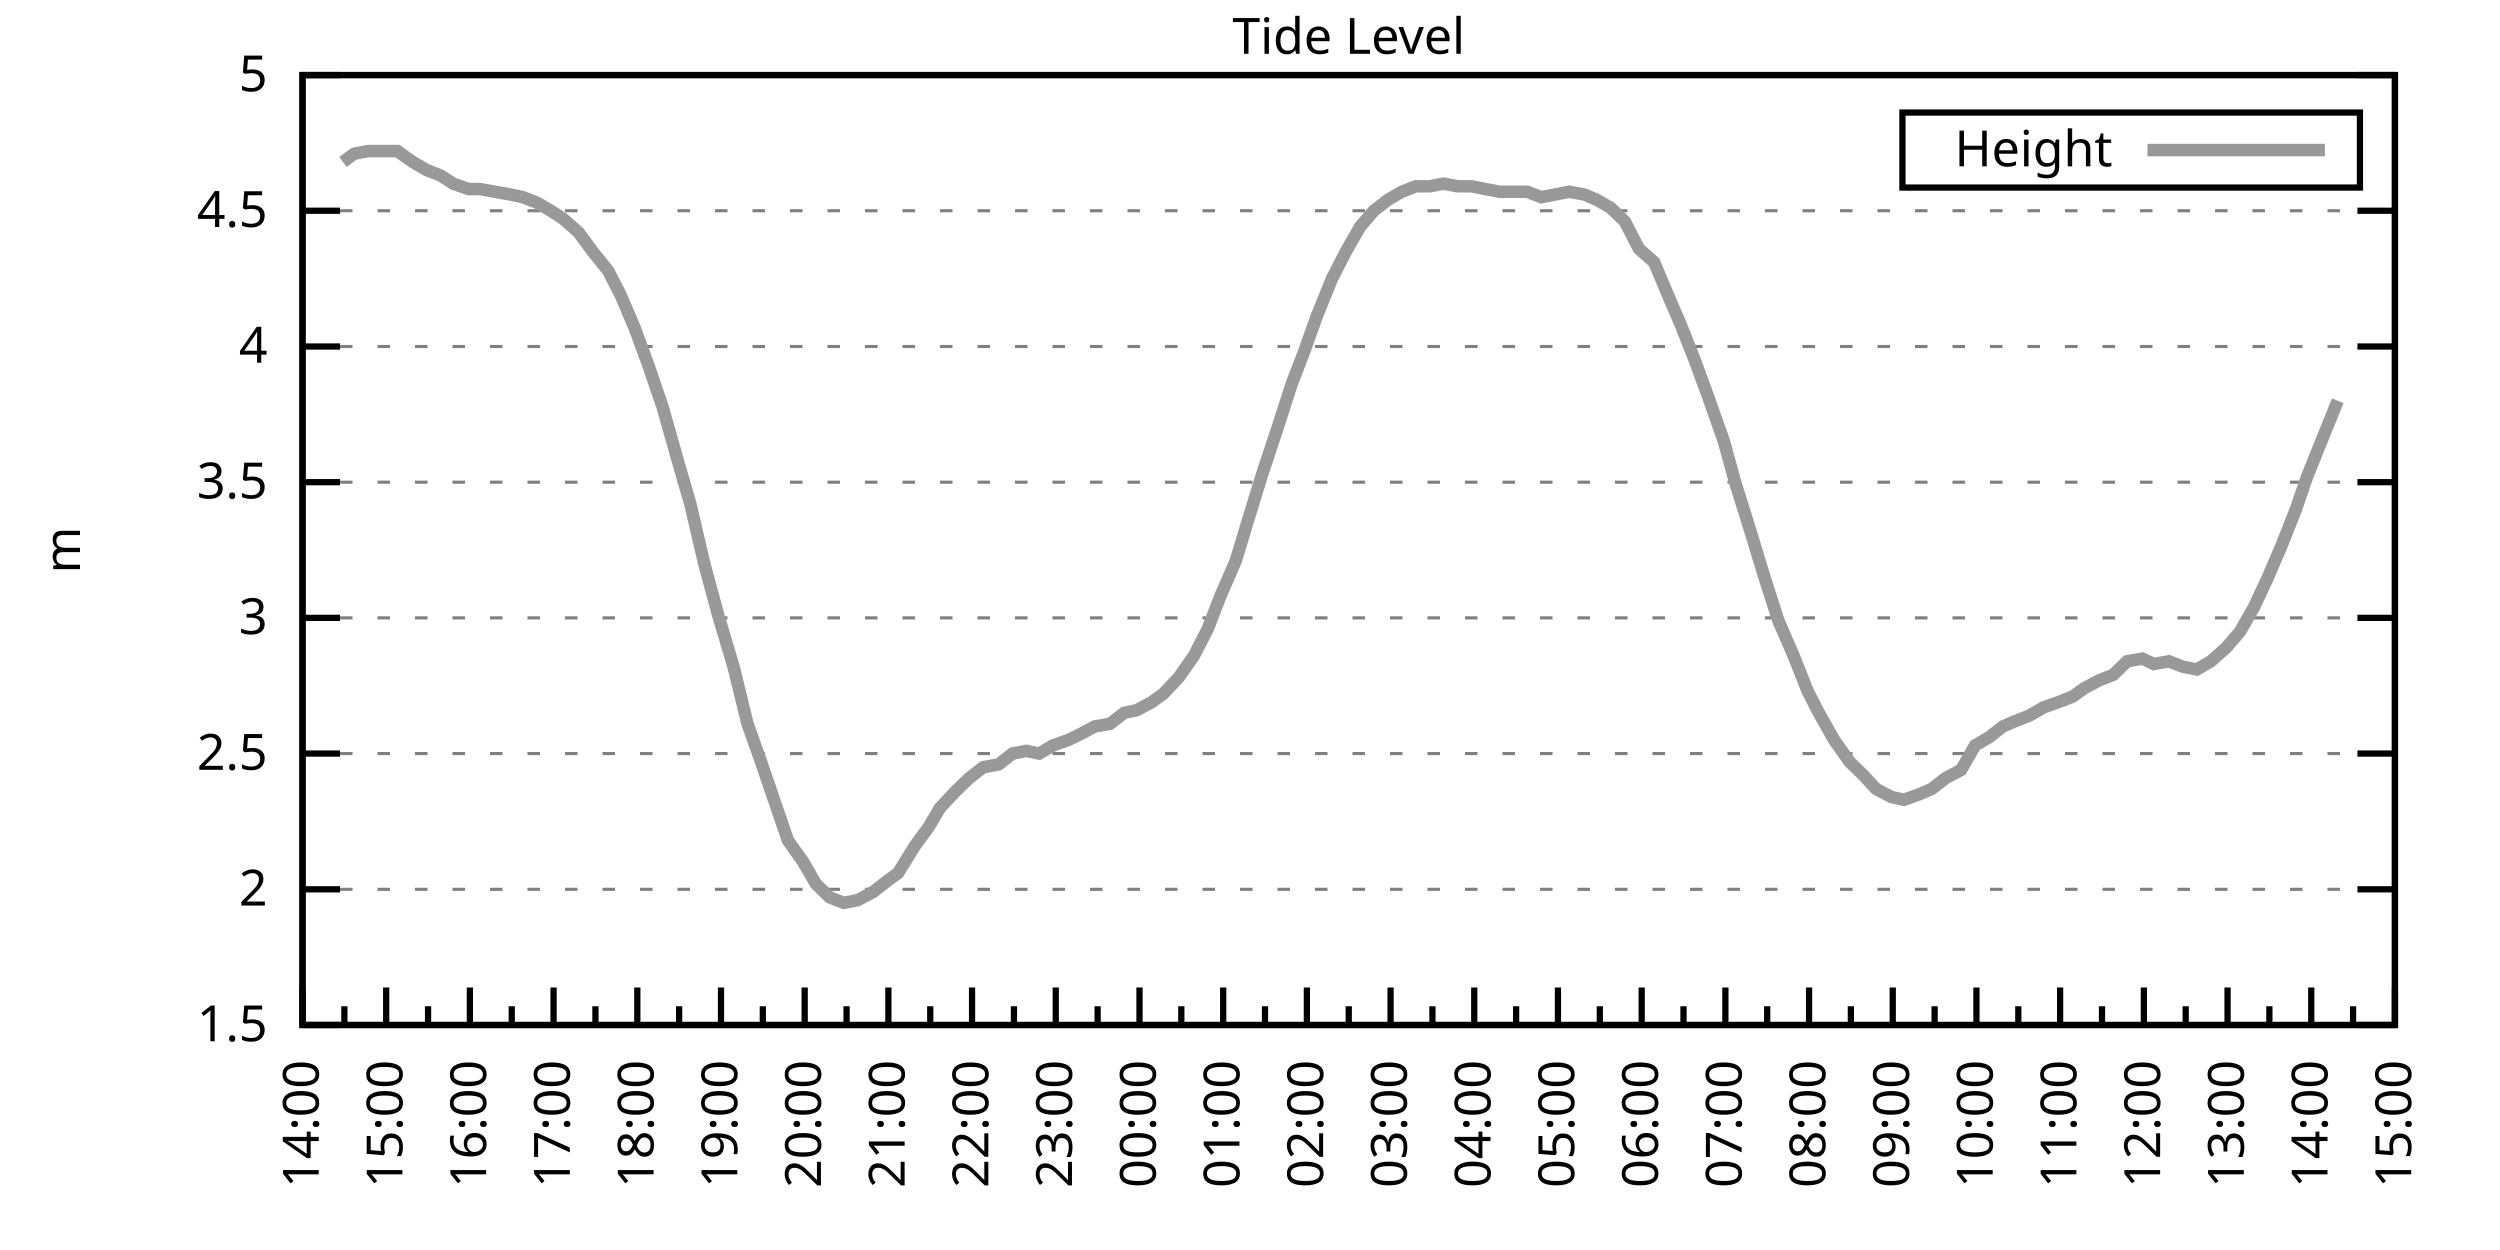
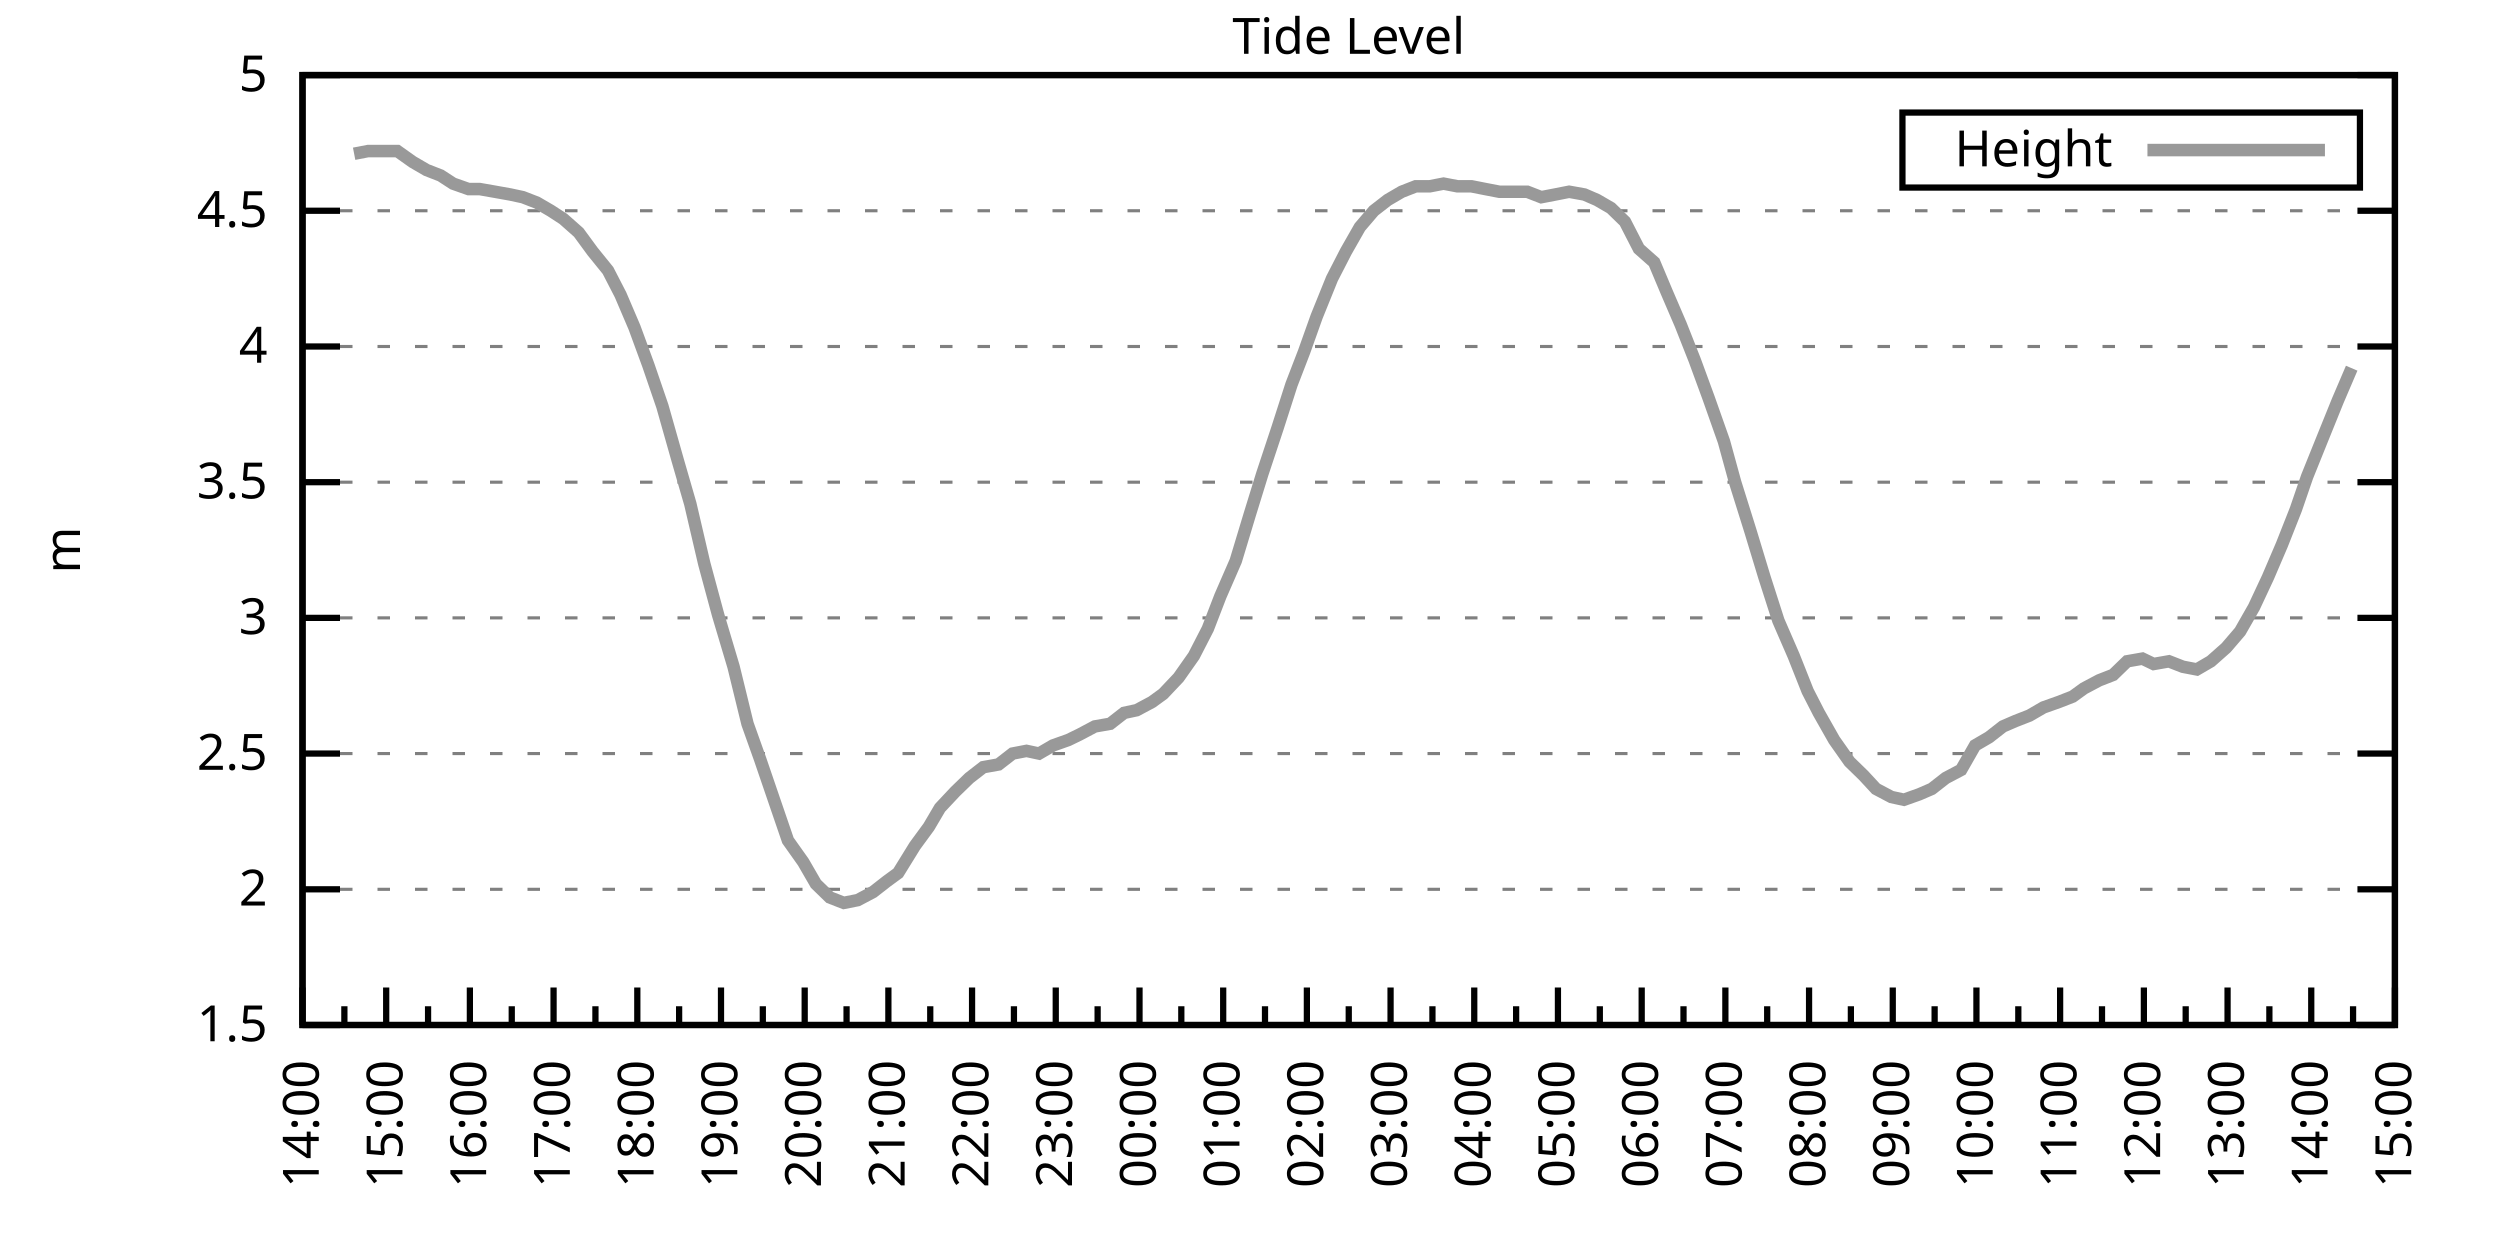
<svg xmlns="http://www.w3.org/2000/svg" xmlns:xlink="http://www.w3.org/1999/xlink" width="400" height="200" viewBox="0 0 400 200">
  <g id="gnuplot_canvas">
    <rect x="0" y="0" width="400" height="200" fill="none" />
    <defs>
      <circle id="gpDot" r="0.5" stroke-width="0.5" stroke="currentColor" />
      <path id="gpPt0" stroke-width="0.333" stroke="currentColor" d="M-1,0 h2 M0,-1 v2" />
      <path id="gpPt1" stroke-width="0.333" stroke="currentColor" d="M-1,-1 L1,1 M1,-1 L-1,1" />
      <path id="gpPt2" stroke-width="0.333" stroke="currentColor" d="M-1,0 L1,0 M0,-1 L0,1 M-1,-1 L1,1 M-1,1 L1,-1" />
      <rect id="gpPt3" stroke-width="0.333" stroke="currentColor" x="-1" y="-1" width="2" height="2" />
      <rect id="gpPt4" stroke-width="0.333" stroke="currentColor" fill="currentColor" x="-1" y="-1" width="2" height="2" />
      <circle id="gpPt5" stroke-width="0.333" stroke="currentColor" cx="0" cy="0" r="1" />
      <use xlink:href="#gpPt5" id="gpPt6" fill="currentColor" stroke="none" />
      <path id="gpPt7" stroke-width="0.333" stroke="currentColor" d="M0,-1.33 L-1.33,0.67 L1.33,0.67 z" />
      <use xlink:href="#gpPt7" id="gpPt8" fill="currentColor" stroke="none" />
      <use xlink:href="#gpPt7" id="gpPt9" stroke="currentColor" transform="rotate(180)" />
      <use xlink:href="#gpPt9" id="gpPt10" fill="currentColor" stroke="none" />
      <use xlink:href="#gpPt3" id="gpPt11" stroke="currentColor" transform="rotate(45)" />
      <use xlink:href="#gpPt11" id="gpPt12" fill="currentColor" stroke="none" />
      <path id="gpPt13" stroke-width="0.333" stroke="currentColor" d="M0,1.330 L1.265,0.411 L0.782,-1.067 L-0.782,-1.076 L-1.265,0.411 z" />
      <use xlink:href="#gpPt13" id="gpPt14" fill="currentColor" stroke="none" />
      <filter id="textbox" filterUnits="objectBoundingBox" x="0" y="0" height="1" width="1">
        <feFlood flood-color="white" flood-opacity="1" result="bgnd" />
        <feComposite in="SourceGraphic" in2="bgnd" operator="atop" />
      </filter>
      <filter id="greybox" filterUnits="objectBoundingBox" x="0" y="0" height="1" width="1">
        <feFlood flood-color="lightgrey" flood-opacity="1" result="grey" />
        <feComposite in="SourceGraphic" in2="grey" operator="atop" />
      </filter>
    </defs>
    <g fill="none" color="white" stroke="currentColor" stroke-width="1.00" stroke-linecap="butt" stroke-linejoin="miter">
</g>
    <g fill="none" color="black" stroke="currentColor" stroke-width="1.00" stroke-linecap="butt" stroke-linejoin="miter">
      <g stroke="none" shape-rendering="crispEdges">
        <polygon fill="rgb(255, 255, 255)" points="48.40,164.00 383.18,164.00 383.18,12.02 48.40,12.02 " />
      </g>
    </g>
    <g fill="none" color="black" stroke="currentColor" stroke-width="1.00" stroke-linecap="butt" stroke-linejoin="miter">
</g>
    <g fill="none" color="black" stroke="black" stroke-width="0.50" stroke-linecap="butt" stroke-linejoin="miter">
</g>
    <g fill="none" color="gray" stroke="currentColor" stroke-width="0.50" stroke-linecap="butt" stroke-linejoin="miter">
      <path stroke="gray" stroke-dasharray="2,4" class="gridline" d="M48.40,164.00 L383.19,164.00  " />
    </g>
    <g fill="none" color="gray" stroke="gray" stroke-width="1.00" stroke-linecap="butt" stroke-linejoin="miter">
</g>
    <g fill="none" color="black" stroke="currentColor" stroke-width="1.00" stroke-linecap="butt" stroke-linejoin="miter">
      <path stroke="black" d="M48.40,164.00 L54.40,164.00 M383.19,164.00 L377.19,164.00  " />
      <g transform="translate(42.80,166.60)" stroke="none" fill="black" font-family="Sans" font-size="8.00" text-anchor="end">
        <text>
          <tspan font-family="Sans"> 1.5</tspan>
        </text>
      </g>
    </g>
    <g fill="none" color="black" stroke="currentColor" stroke-width="1.00" stroke-linecap="butt" stroke-linejoin="miter">
</g>
    <g fill="none" color="black" stroke="black" stroke-width="0.50" stroke-linecap="butt" stroke-linejoin="miter">
</g>
    <g fill="none" color="gray" stroke="currentColor" stroke-width="0.50" stroke-linecap="butt" stroke-linejoin="miter">
      <path stroke="gray" stroke-dasharray="2,4" class="gridline" d="M48.40,142.29 L383.19,142.29  " />
    </g>
    <g fill="none" color="gray" stroke="gray" stroke-width="1.00" stroke-linecap="butt" stroke-linejoin="miter">
</g>
    <g fill="none" color="black" stroke="currentColor" stroke-width="1.00" stroke-linecap="butt" stroke-linejoin="miter">
      <path stroke="black" d="M48.40,142.29 L54.40,142.29 M383.19,142.29 L377.19,142.29  " />
      <g transform="translate(42.80,144.89)" stroke="none" fill="black" font-family="Sans" font-size="8.00" text-anchor="end">
        <text>
          <tspan font-family="Sans"> 2</tspan>
        </text>
      </g>
    </g>
    <g fill="none" color="black" stroke="currentColor" stroke-width="1.00" stroke-linecap="butt" stroke-linejoin="miter">
</g>
    <g fill="none" color="black" stroke="black" stroke-width="0.50" stroke-linecap="butt" stroke-linejoin="miter">
</g>
    <g fill="none" color="gray" stroke="currentColor" stroke-width="0.50" stroke-linecap="butt" stroke-linejoin="miter">
      <path stroke="gray" stroke-dasharray="2,4" class="gridline" d="M48.40,120.57 L383.19,120.57  " />
    </g>
    <g fill="none" color="gray" stroke="gray" stroke-width="1.00" stroke-linecap="butt" stroke-linejoin="miter">
</g>
    <g fill="none" color="black" stroke="currentColor" stroke-width="1.00" stroke-linecap="butt" stroke-linejoin="miter">
      <path stroke="black" d="M48.40,120.57 L54.40,120.57 M383.19,120.57 L377.19,120.57  " />
      <g transform="translate(42.80,123.17)" stroke="none" fill="black" font-family="Sans" font-size="8.00" text-anchor="end">
        <text>
          <tspan font-family="Sans"> 2.5</tspan>
        </text>
      </g>
    </g>
    <g fill="none" color="black" stroke="currentColor" stroke-width="1.00" stroke-linecap="butt" stroke-linejoin="miter">
</g>
    <g fill="none" color="black" stroke="black" stroke-width="0.50" stroke-linecap="butt" stroke-linejoin="miter">
</g>
    <g fill="none" color="gray" stroke="currentColor" stroke-width="0.50" stroke-linecap="butt" stroke-linejoin="miter">
      <path stroke="gray" stroke-dasharray="2,4" class="gridline" d="M48.40,98.86 L383.19,98.86  " />
    </g>
    <g fill="none" color="gray" stroke="gray" stroke-width="1.00" stroke-linecap="butt" stroke-linejoin="miter">
</g>
    <g fill="none" color="black" stroke="currentColor" stroke-width="1.00" stroke-linecap="butt" stroke-linejoin="miter">
      <path stroke="black" d="M48.40,98.86 L54.40,98.86 M383.19,98.86 L377.19,98.86  " />
      <g transform="translate(42.80,101.46)" stroke="none" fill="black" font-family="Sans" font-size="8.00" text-anchor="end">
        <text>
          <tspan font-family="Sans"> 3</tspan>
        </text>
      </g>
    </g>
    <g fill="none" color="black" stroke="currentColor" stroke-width="1.00" stroke-linecap="butt" stroke-linejoin="miter">
</g>
    <g fill="none" color="black" stroke="black" stroke-width="0.50" stroke-linecap="butt" stroke-linejoin="miter">
</g>
    <g fill="none" color="gray" stroke="currentColor" stroke-width="0.50" stroke-linecap="butt" stroke-linejoin="miter">
      <path stroke="gray" stroke-dasharray="2,4" class="gridline" d="M48.40,77.15 L383.19,77.15  " />
    </g>
    <g fill="none" color="gray" stroke="gray" stroke-width="1.00" stroke-linecap="butt" stroke-linejoin="miter">
</g>
    <g fill="none" color="black" stroke="currentColor" stroke-width="1.00" stroke-linecap="butt" stroke-linejoin="miter">
      <path stroke="black" d="M48.40,77.15 L54.40,77.15 M383.19,77.15 L377.19,77.15  " />
      <g transform="translate(42.80,79.75)" stroke="none" fill="black" font-family="Sans" font-size="8.00" text-anchor="end">
        <text>
          <tspan font-family="Sans"> 3.5</tspan>
        </text>
      </g>
    </g>
    <g fill="none" color="black" stroke="currentColor" stroke-width="1.00" stroke-linecap="butt" stroke-linejoin="miter">
</g>
    <g fill="none" color="black" stroke="black" stroke-width="0.50" stroke-linecap="butt" stroke-linejoin="miter">
</g>
    <g fill="none" color="gray" stroke="currentColor" stroke-width="0.50" stroke-linecap="butt" stroke-linejoin="miter">
      <path stroke="gray" stroke-dasharray="2,4" class="gridline" d="M48.40,55.44 L383.19,55.44  " />
    </g>
    <g fill="none" color="gray" stroke="gray" stroke-width="1.00" stroke-linecap="butt" stroke-linejoin="miter">
</g>
    <g fill="none" color="black" stroke="currentColor" stroke-width="1.00" stroke-linecap="butt" stroke-linejoin="miter">
      <path stroke="black" d="M48.40,55.44 L54.40,55.44 M383.19,55.44 L377.19,55.44  " />
      <g transform="translate(42.80,58.04)" stroke="none" fill="black" font-family="Sans" font-size="8.00" text-anchor="end">
        <text>
          <tspan font-family="Sans"> 4</tspan>
        </text>
      </g>
    </g>
    <g fill="none" color="black" stroke="currentColor" stroke-width="1.00" stroke-linecap="butt" stroke-linejoin="miter">
</g>
    <g fill="none" color="black" stroke="black" stroke-width="0.50" stroke-linecap="butt" stroke-linejoin="miter">
</g>
    <g fill="none" color="gray" stroke="currentColor" stroke-width="0.50" stroke-linecap="butt" stroke-linejoin="miter">
      <path stroke="gray" stroke-dasharray="2,4" class="gridline" d="M48.40,33.72 L383.19,33.72  " />
    </g>
    <g fill="none" color="gray" stroke="gray" stroke-width="1.00" stroke-linecap="butt" stroke-linejoin="miter">
</g>
    <g fill="none" color="black" stroke="currentColor" stroke-width="1.00" stroke-linecap="butt" stroke-linejoin="miter">
      <path stroke="black" d="M48.40,33.72 L54.40,33.72 M383.19,33.72 L377.19,33.72  " />
      <g transform="translate(42.80,36.32)" stroke="none" fill="black" font-family="Sans" font-size="8.00" text-anchor="end">
        <text>
          <tspan font-family="Sans"> 4.5</tspan>
        </text>
      </g>
    </g>
    <g fill="none" color="black" stroke="currentColor" stroke-width="1.00" stroke-linecap="butt" stroke-linejoin="miter">
</g>
    <g fill="none" color="black" stroke="black" stroke-width="0.50" stroke-linecap="butt" stroke-linejoin="miter">
</g>
    <g fill="none" color="gray" stroke="currentColor" stroke-width="0.50" stroke-linecap="butt" stroke-linejoin="miter">
      <path stroke="gray" stroke-dasharray="2,4" class="gridline" d="M48.40,12.01 L383.19,12.01  " />
    </g>
    <g fill="none" color="gray" stroke="gray" stroke-width="1.00" stroke-linecap="butt" stroke-linejoin="miter">
</g>
    <g fill="none" color="black" stroke="currentColor" stroke-width="1.00" stroke-linecap="butt" stroke-linejoin="miter">
      <path stroke="black" d="M48.40,12.01 L54.40,12.01 M383.19,12.01 L377.19,12.01  " />
      <g transform="translate(42.80,14.61)" stroke="none" fill="black" font-family="Sans" font-size="8.00" text-anchor="end">
        <text>
          <tspan font-family="Sans"> 5</tspan>
        </text>
      </g>
    </g>
    <g fill="none" color="black" stroke="currentColor" stroke-width="1.00" stroke-linecap="butt" stroke-linejoin="miter">
      <path stroke="black" d="M48.40,164.00 L48.40,158.00  " />
      <g transform="translate(51.00,169.60) rotate(270)" stroke="none" fill="black" font-family="Sans" font-size="8.00" text-anchor="end">
        <text>
          <tspan font-family="Sans">14:00</tspan>
        </text>
      </g>
    </g>
    <g fill="none" color="black" stroke="currentColor" stroke-width="1.00" stroke-linecap="butt" stroke-linejoin="miter">
      <path stroke="black" d="M55.10,164.00 L55.10,161.00 M61.79,164.00 L61.79,158.00  " />
      <g transform="translate(64.39,169.60) rotate(270)" stroke="none" fill="black" font-family="Sans" font-size="8.00" text-anchor="end">
        <text>
          <tspan font-family="Sans">15:00</tspan>
        </text>
      </g>
    </g>
    <g fill="none" color="black" stroke="currentColor" stroke-width="1.00" stroke-linecap="butt" stroke-linejoin="miter">
      <path stroke="black" d="M68.49,164.00 L68.49,161.00 M75.18,164.00 L75.18,158.00  " />
      <g transform="translate(77.78,169.60) rotate(270)" stroke="none" fill="black" font-family="Sans" font-size="8.00" text-anchor="end">
        <text>
          <tspan font-family="Sans">16:00</tspan>
        </text>
      </g>
    </g>
    <g fill="none" color="black" stroke="currentColor" stroke-width="1.00" stroke-linecap="butt" stroke-linejoin="miter">
      <path stroke="black" d="M81.88,164.00 L81.88,161.00 M88.57,164.00 L88.57,158.00  " />
      <g transform="translate(91.17,169.60) rotate(270)" stroke="none" fill="black" font-family="Sans" font-size="8.00" text-anchor="end">
        <text>
          <tspan font-family="Sans">17:00</tspan>
        </text>
      </g>
    </g>
    <g fill="none" color="black" stroke="currentColor" stroke-width="1.00" stroke-linecap="butt" stroke-linejoin="miter">
      <path stroke="black" d="M95.27,164.00 L95.27,161.00 M101.97,164.00 L101.97,158.00  " />
      <g transform="translate(104.57,169.60) rotate(270)" stroke="none" fill="black" font-family="Sans" font-size="8.00" text-anchor="end">
        <text>
          <tspan font-family="Sans">18:00</tspan>
        </text>
      </g>
    </g>
    <g fill="none" color="black" stroke="currentColor" stroke-width="1.00" stroke-linecap="butt" stroke-linejoin="miter">
      <path stroke="black" d="M108.66,164.00 L108.66,161.00 M115.36,164.00 L115.36,158.00  " />
      <g transform="translate(117.96,169.60) rotate(270)" stroke="none" fill="black" font-family="Sans" font-size="8.00" text-anchor="end">
        <text>
          <tspan font-family="Sans">19:00</tspan>
        </text>
      </g>
    </g>
    <g fill="none" color="black" stroke="currentColor" stroke-width="1.00" stroke-linecap="butt" stroke-linejoin="miter">
      <path stroke="black" d="M122.05,164.00 L122.05,161.00 M128.75,164.00 L128.75,158.00  " />
      <g transform="translate(131.35,169.60) rotate(270)" stroke="none" fill="black" font-family="Sans" font-size="8.00" text-anchor="end">
        <text>
          <tspan font-family="Sans">20:00</tspan>
        </text>
      </g>
    </g>
    <g fill="none" color="black" stroke="currentColor" stroke-width="1.00" stroke-linecap="butt" stroke-linejoin="miter">
      <path stroke="black" d="M135.45,164.00 L135.45,161.00 M142.14,164.00 L142.14,158.00  " />
      <g transform="translate(144.74,169.60) rotate(270)" stroke="none" fill="black" font-family="Sans" font-size="8.00" text-anchor="end">
        <text>
          <tspan font-family="Sans">21:00</tspan>
        </text>
      </g>
    </g>
    <g fill="none" color="black" stroke="currentColor" stroke-width="1.00" stroke-linecap="butt" stroke-linejoin="miter">
      <path stroke="black" d="M148.84,164.00 L148.84,161.00 M155.53,164.00 L155.53,158.00  " />
      <g transform="translate(158.13,169.60) rotate(270)" stroke="none" fill="black" font-family="Sans" font-size="8.00" text-anchor="end">
        <text>
          <tspan font-family="Sans">22:00</tspan>
        </text>
      </g>
    </g>
    <g fill="none" color="black" stroke="currentColor" stroke-width="1.00" stroke-linecap="butt" stroke-linejoin="miter">
      <path stroke="black" d="M162.23,164.00 L162.23,161.00 M168.92,164.00 L168.92,158.00  " />
      <g transform="translate(171.52,169.60) rotate(270)" stroke="none" fill="black" font-family="Sans" font-size="8.00" text-anchor="end">
        <text>
          <tspan font-family="Sans">23:00</tspan>
        </text>
      </g>
    </g>
    <g fill="none" color="black" stroke="currentColor" stroke-width="1.00" stroke-linecap="butt" stroke-linejoin="miter">
      <path stroke="black" d="M175.62,164.00 L175.62,161.00 M182.32,164.00 L182.32,158.00  " />
      <g transform="translate(184.92,169.60) rotate(270)" stroke="none" fill="black" font-family="Sans" font-size="8.00" text-anchor="end">
        <text>
          <tspan font-family="Sans">00:00</tspan>
        </text>
      </g>
    </g>
    <g fill="none" color="black" stroke="currentColor" stroke-width="1.00" stroke-linecap="butt" stroke-linejoin="miter">
      <path stroke="black" d="M189.01,164.00 L189.01,161.00 M195.71,164.00 L195.71,158.00  " />
      <g transform="translate(198.31,169.60) rotate(270)" stroke="none" fill="black" font-family="Sans" font-size="8.00" text-anchor="end">
        <text>
          <tspan font-family="Sans">01:00</tspan>
        </text>
      </g>
    </g>
    <g fill="none" color="black" stroke="currentColor" stroke-width="1.00" stroke-linecap="butt" stroke-linejoin="miter">
      <path stroke="black" d="M202.40,164.00 L202.40,161.00 M209.10,164.00 L209.10,158.00  " />
      <g transform="translate(211.70,169.60) rotate(270)" stroke="none" fill="black" font-family="Sans" font-size="8.00" text-anchor="end">
        <text>
          <tspan font-family="Sans">02:00</tspan>
        </text>
      </g>
    </g>
    <g fill="none" color="black" stroke="currentColor" stroke-width="1.00" stroke-linecap="butt" stroke-linejoin="miter">
      <path stroke="black" d="M215.80,164.00 L215.80,161.00 M222.49,164.00 L222.49,158.00  " />
      <g transform="translate(225.09,169.60) rotate(270)" stroke="none" fill="black" font-family="Sans" font-size="8.00" text-anchor="end">
        <text>
          <tspan font-family="Sans">03:00</tspan>
        </text>
      </g>
    </g>
    <g fill="none" color="black" stroke="currentColor" stroke-width="1.00" stroke-linecap="butt" stroke-linejoin="miter">
      <path stroke="black" d="M229.19,164.00 L229.19,161.00 M235.88,164.00 L235.88,158.00  " />
      <g transform="translate(238.48,169.60) rotate(270)" stroke="none" fill="black" font-family="Sans" font-size="8.00" text-anchor="end">
        <text>
          <tspan font-family="Sans">04:00</tspan>
        </text>
      </g>
    </g>
    <g fill="none" color="black" stroke="currentColor" stroke-width="1.00" stroke-linecap="butt" stroke-linejoin="miter">
      <path stroke="black" d="M242.58,164.00 L242.58,161.00 M249.27,164.00 L249.27,158.00  " />
      <g transform="translate(251.87,169.60) rotate(270)" stroke="none" fill="black" font-family="Sans" font-size="8.00" text-anchor="end">
        <text>
          <tspan font-family="Sans">05:00</tspan>
        </text>
      </g>
    </g>
    <g fill="none" color="black" stroke="currentColor" stroke-width="1.00" stroke-linecap="butt" stroke-linejoin="miter">
      <path stroke="black" d="M255.97,164.00 L255.97,161.00 M262.67,164.00 L262.67,158.00  " />
      <g transform="translate(265.27,169.60) rotate(270)" stroke="none" fill="black" font-family="Sans" font-size="8.00" text-anchor="end">
        <text>
          <tspan font-family="Sans">06:00</tspan>
        </text>
      </g>
    </g>
    <g fill="none" color="black" stroke="currentColor" stroke-width="1.00" stroke-linecap="butt" stroke-linejoin="miter">
      <path stroke="black" d="M269.36,164.00 L269.36,161.00 M276.06,164.00 L276.06,158.00  " />
      <g transform="translate(278.66,169.60) rotate(270)" stroke="none" fill="black" font-family="Sans" font-size="8.00" text-anchor="end">
        <text>
          <tspan font-family="Sans">07:00</tspan>
        </text>
      </g>
    </g>
    <g fill="none" color="black" stroke="currentColor" stroke-width="1.00" stroke-linecap="butt" stroke-linejoin="miter">
      <path stroke="black" d="M282.75,164.00 L282.75,161.00 M289.45,164.00 L289.45,158.00  " />
      <g transform="translate(292.05,169.60) rotate(270)" stroke="none" fill="black" font-family="Sans" font-size="8.00" text-anchor="end">
        <text>
          <tspan font-family="Sans">08:00</tspan>
        </text>
      </g>
    </g>
    <g fill="none" color="black" stroke="currentColor" stroke-width="1.00" stroke-linecap="butt" stroke-linejoin="miter">
      <path stroke="black" d="M296.14,164.00 L296.14,161.00 M302.84,164.00 L302.84,158.00  " />
      <g transform="translate(305.44,169.60) rotate(270)" stroke="none" fill="black" font-family="Sans" font-size="8.00" text-anchor="end">
        <text>
          <tspan font-family="Sans">09:00</tspan>
        </text>
      </g>
    </g>
    <g fill="none" color="black" stroke="currentColor" stroke-width="1.00" stroke-linecap="butt" stroke-linejoin="miter">
      <path stroke="black" d="M309.54,164.00 L309.54,161.00 M316.23,164.00 L316.23,158.00  " />
      <g transform="translate(318.83,169.60) rotate(270)" stroke="none" fill="black" font-family="Sans" font-size="8.00" text-anchor="end">
        <text>
          <tspan font-family="Sans">10:00</tspan>
        </text>
      </g>
    </g>
    <g fill="none" color="black" stroke="currentColor" stroke-width="1.00" stroke-linecap="butt" stroke-linejoin="miter">
      <path stroke="black" d="M322.93,164.00 L322.93,161.00 M329.62,164.00 L329.62,158.00  " />
      <g transform="translate(332.22,169.60) rotate(270)" stroke="none" fill="black" font-family="Sans" font-size="8.00" text-anchor="end">
        <text>
          <tspan font-family="Sans">11:00</tspan>
        </text>
      </g>
    </g>
    <g fill="none" color="black" stroke="currentColor" stroke-width="1.00" stroke-linecap="butt" stroke-linejoin="miter">
      <path stroke="black" d="M336.32,164.00 L336.32,161.00 M343.02,164.00 L343.02,158.00  " />
      <g transform="translate(345.62,169.60) rotate(270)" stroke="none" fill="black" font-family="Sans" font-size="8.00" text-anchor="end">
        <text>
          <tspan font-family="Sans">12:00</tspan>
        </text>
      </g>
    </g>
    <g fill="none" color="black" stroke="currentColor" stroke-width="1.00" stroke-linecap="butt" stroke-linejoin="miter">
      <path stroke="black" d="M349.71,164.00 L349.71,161.00 M356.41,164.00 L356.41,158.00  " />
      <g transform="translate(359.01,169.60) rotate(270)" stroke="none" fill="black" font-family="Sans" font-size="8.00" text-anchor="end">
        <text>
          <tspan font-family="Sans">13:00</tspan>
        </text>
      </g>
    </g>
    <g fill="none" color="black" stroke="currentColor" stroke-width="1.00" stroke-linecap="butt" stroke-linejoin="miter">
      <path stroke="black" d="M363.10,164.00 L363.10,161.00 M369.80,164.00 L369.80,158.00  " />
      <g transform="translate(372.40,169.60) rotate(270)" stroke="none" fill="black" font-family="Sans" font-size="8.00" text-anchor="end">
        <text>
          <tspan font-family="Sans">14:00</tspan>
        </text>
      </g>
    </g>
    <g fill="none" color="black" stroke="currentColor" stroke-width="1.00" stroke-linecap="butt" stroke-linejoin="miter">
      <path stroke="black" d="M376.49,164.00 L376.49,161.00 M383.19,164.00 L383.19,158.00  " />
      <g transform="translate(385.79,169.60) rotate(270)" stroke="none" fill="black" font-family="Sans" font-size="8.00" text-anchor="end">
        <text>
          <tspan font-family="Sans">15:00</tspan>
        </text>
      </g>
    </g>
    <g fill="none" color="black" stroke="currentColor" stroke-width="1.00" stroke-linecap="butt" stroke-linejoin="miter">
</g>
    <g fill="none" color="black" stroke="currentColor" stroke-width="1.00" stroke-linecap="butt" stroke-linejoin="miter">
      <path stroke="black" d="M48.40,12.01 L48.40,164.00 L383.19,164.00 L383.19,12.01 L48.40,12.01 Z  " />
    </g>
    <g fill="none" color="black" stroke="currentColor" stroke-width="1.00" stroke-linecap="butt" stroke-linejoin="miter">
      <g transform="translate(12.80,88.01) rotate(270)" stroke="none" fill="black" font-family="Sans" font-size="8.00" text-anchor="middle">
        <text>
          <tspan font-family="Sans">m</tspan>
        </text>
      </g>
    </g>
    <g fill="none" color="black" stroke="currentColor" stroke-width="1.00" stroke-linecap="butt" stroke-linejoin="miter">
</g>
    <g fill="none" color="black" stroke="currentColor" stroke-width="1.00" stroke-linecap="butt" stroke-linejoin="miter">
      <path stroke="black" d="M304.39,30.01 L304.39,18.01 L377.59,18.01 L377.59,30.01 L304.39,30.01 Z  " />
    </g>
    <g id="Tide_level_plot_1">
      <g fill="none" color="white" stroke="black" stroke-width="2.00" stroke-linecap="butt" stroke-linejoin="miter">
</g>
      <g fill="none" color="black" stroke="currentColor" stroke-width="2.00" stroke-linecap="butt" stroke-linejoin="miter">
        <g transform="translate(337.99,26.61)" stroke="none" fill="black" font-family="Sans" font-size="8.00" text-anchor="end">
          <text>
            <tspan font-family="Sans">Height</tspan>
          </text>
        </g>
      </g>
      <g fill="none" color="black" stroke="currentColor" stroke-width="2.00" stroke-linecap="butt" stroke-linejoin="miter">
-         <path stroke="rgb(153, 153, 153)" d="M343.59,24.01 L371.99,24.01 M54.87,25.91 L56.66,24.60 L58.89,24.17 L63.58,24.17 L66.03,25.91 L68.26,27.21   L70.50,28.08 L72.50,29.38 L74.96,30.25 L76.75,30.25 L79.20,30.68 L81.66,31.12 L83.66,31.55 L85.90,32.42   L88.13,33.72 L90.14,35.03 L92.59,37.20 L94.82,40.24 L97.28,43.28 L99.29,47.18 L101.52,52.40 L103.75,58.48   L105.98,64.99 L108.44,73.67 L110.45,80.62 L112.68,90.18 L114.91,98.43 L117.37,106.68 L119.60,115.80 L121.61,121.44   L123.84,127.96 L126.07,134.47 L128.53,137.94 L130.54,141.42 L132.77,143.59 L135.00,144.46 L137.23,144.02 L139.69,142.72   L141.92,140.98 L143.70,139.68 L146.38,135.34 L148.61,132.30 L150.40,129.26 L152.85,126.65 L155.09,124.48 L157.32,122.75   L159.77,122.31 L162.01,120.57 L164.24,120.14 L166.25,120.57 L168.48,119.27 L170.93,118.40 L172.72,117.53 L175.17,116.23   L177.63,115.80 L179.86,114.06 L181.87,113.63 L184.32,112.32 L186.11,111.02 L188.57,108.42 L191.02,104.94 L193.25,100.60   L195.26,95.39 L197.72,89.74 L199.95,82.36 L201.96,75.85 L204.41,68.46 L206.64,61.52 L208.65,56.30 L210.66,50.66   L213.12,44.58 L215.35,40.24 L217.58,36.33 L219.81,33.72 L222.04,31.99 L224.28,30.68 L226.51,29.81 L228.74,29.81   L230.97,29.38 L233.20,29.81 L235.44,29.81 L237.67,30.25 L239.90,30.68 L242.13,30.68 L244.36,30.68 L246.60,31.55   L248.83,31.12 L251.06,30.68 L253.51,31.12 L255.52,31.99 L257.76,33.29 L259.99,35.46 L262.22,39.80 L264.67,41.97   L266.68,46.75 L268.92,51.96 L271.15,57.61 L273.38,63.69 L275.83,70.63 L277.62,77.15 L280.07,84.97 L282.31,92.35   L284.54,99.30 L286.99,104.94 L289.23,110.59 L291.01,114.06 L293.47,118.40 L295.92,121.88 L298.15,124.05 L300.16,126.22   L302.62,127.52 L304.63,127.96 L307.08,127.09 L309.09,126.22 L311.32,124.48 L313.78,123.18 L316.01,119.27 L318.24,117.97   L320.47,116.23 L322.48,115.36 L324.71,114.49 L326.95,113.19 L329.40,112.32 L331.63,111.45 L333.42,110.15 L335.87,108.85   L338.10,107.98 L340.34,105.81 L342.79,105.38 L344.58,106.24 L347.03,105.81 L349.26,106.68 L351.50,107.11 L353.73,105.81   L356.18,103.64 L358.42,101.03 L360.65,97.12 L362.88,92.35 L365.11,87.14 L367.34,81.49 L369.13,76.28 L371.58,70.20   L374.04,64.12  " />
+         <path stroke="rgb(153, 153, 153)" d="M343.59,24.01 L371.99,24.01 M56.66,24.60 L58.89,24.17 L63.58,24.17 L66.03,25.91 L68.26,27.21 L70.50,28.08   L72.50,29.38 L74.96,30.25 L76.75,30.25 L79.20,30.68 L81.66,31.12 L83.66,31.55 L85.90,32.42 L88.13,33.72   L90.14,35.03 L92.59,37.20 L94.82,40.24 L97.28,43.28 L99.29,47.18 L101.52,52.40 L103.75,58.48 L105.98,64.99   L108.44,73.67 L110.45,80.62 L112.68,90.18 L114.91,98.43 L117.37,106.68 L119.60,115.80 L121.61,121.44 L123.84,127.96   L126.07,134.47 L128.53,137.94 L130.54,141.42 L132.77,143.59 L135.00,144.46 L137.23,144.02 L139.69,142.72 L141.92,140.98   L143.70,139.68 L146.38,135.34 L148.61,132.30 L150.40,129.26 L152.85,126.65 L155.09,124.48 L157.32,122.75 L159.77,122.31   L162.01,120.57 L164.24,120.14 L166.25,120.57 L168.48,119.27 L170.93,118.40 L172.72,117.53 L175.17,116.23 L177.63,115.80   L179.86,114.06 L181.87,113.63 L184.32,112.32 L186.11,111.02 L188.57,108.42 L191.02,104.94 L193.25,100.60 L195.26,95.39   L197.72,89.74 L199.95,82.36 L201.96,75.85 L204.41,68.46 L206.64,61.52 L208.65,56.30 L210.66,50.66 L213.12,44.58   L215.35,40.24 L217.58,36.33 L219.81,33.72 L222.04,31.99 L224.28,30.68 L226.51,29.81 L228.74,29.81 L230.97,29.38   L233.20,29.81 L235.44,29.81 L237.67,30.25 L239.90,30.68 L242.13,30.68 L244.36,30.68 L246.60,31.55 L248.83,31.12   L251.06,30.68 L253.51,31.12 L255.52,31.99 L257.76,33.29 L259.99,35.46 L262.22,39.80 L264.67,41.97 L266.68,46.75   L268.92,51.96 L271.15,57.61 L273.38,63.69 L275.83,70.63 L277.62,77.15 L280.07,84.97 L282.31,92.35 L284.54,99.30   L286.99,104.94 L289.23,110.59 L291.01,114.06 L293.47,118.40 L295.92,121.88 L298.15,124.05 L300.16,126.22 L302.62,127.52   L304.63,127.96 L307.08,127.09 L309.09,126.22 L311.32,124.48 L313.78,123.18 L316.01,119.27 L318.24,117.97 L320.47,116.23   L322.48,115.36 L324.71,114.49 L326.95,113.19 L329.40,112.32 L331.63,111.45 L333.42,110.15 L335.87,108.85 L338.10,107.98   L340.34,105.81 L342.79,105.38 L344.58,106.24 L347.03,105.81 L349.26,106.68 L351.50,107.11 L353.73,105.81 L356.18,103.64   L358.42,101.03 L360.65,97.12 L362.88,92.35 L365.11,87.14 L367.34,81.49 L369.13,76.28 L371.58,70.20 L374.04,64.12   L376.27,58.91  " />
      </g>
    </g>
    <g fill="none" color="black" stroke="currentColor" stroke-width="2.00" stroke-linecap="butt" stroke-linejoin="miter">
</g>
    <g fill="none" color="black" stroke="black" stroke-width="1.00" stroke-linecap="butt" stroke-linejoin="miter">
</g>
    <g fill="none" color="black" stroke="currentColor" stroke-width="1.00" stroke-linecap="butt" stroke-linejoin="miter">
      <path stroke="black" d="M48.40,12.01 L48.40,164.00 L383.19,164.00 L383.19,12.01 L48.40,12.01 Z  " />
    </g>
    <g fill="none" color="black" stroke="currentColor" stroke-width="1.00" stroke-linecap="butt" stroke-linejoin="miter">
      <g transform="translate(215.79,8.61)" stroke="none" fill="black" font-family="Sans" font-size="8.00" text-anchor="middle">
        <text>
          <tspan font-family="Sans">Tide Level</tspan>
        </text>
      </g>
    </g>
    <g fill="none" color="black" stroke="currentColor" stroke-width="1.00" stroke-linecap="butt" stroke-linejoin="miter">
</g>
  </g>
</svg>
